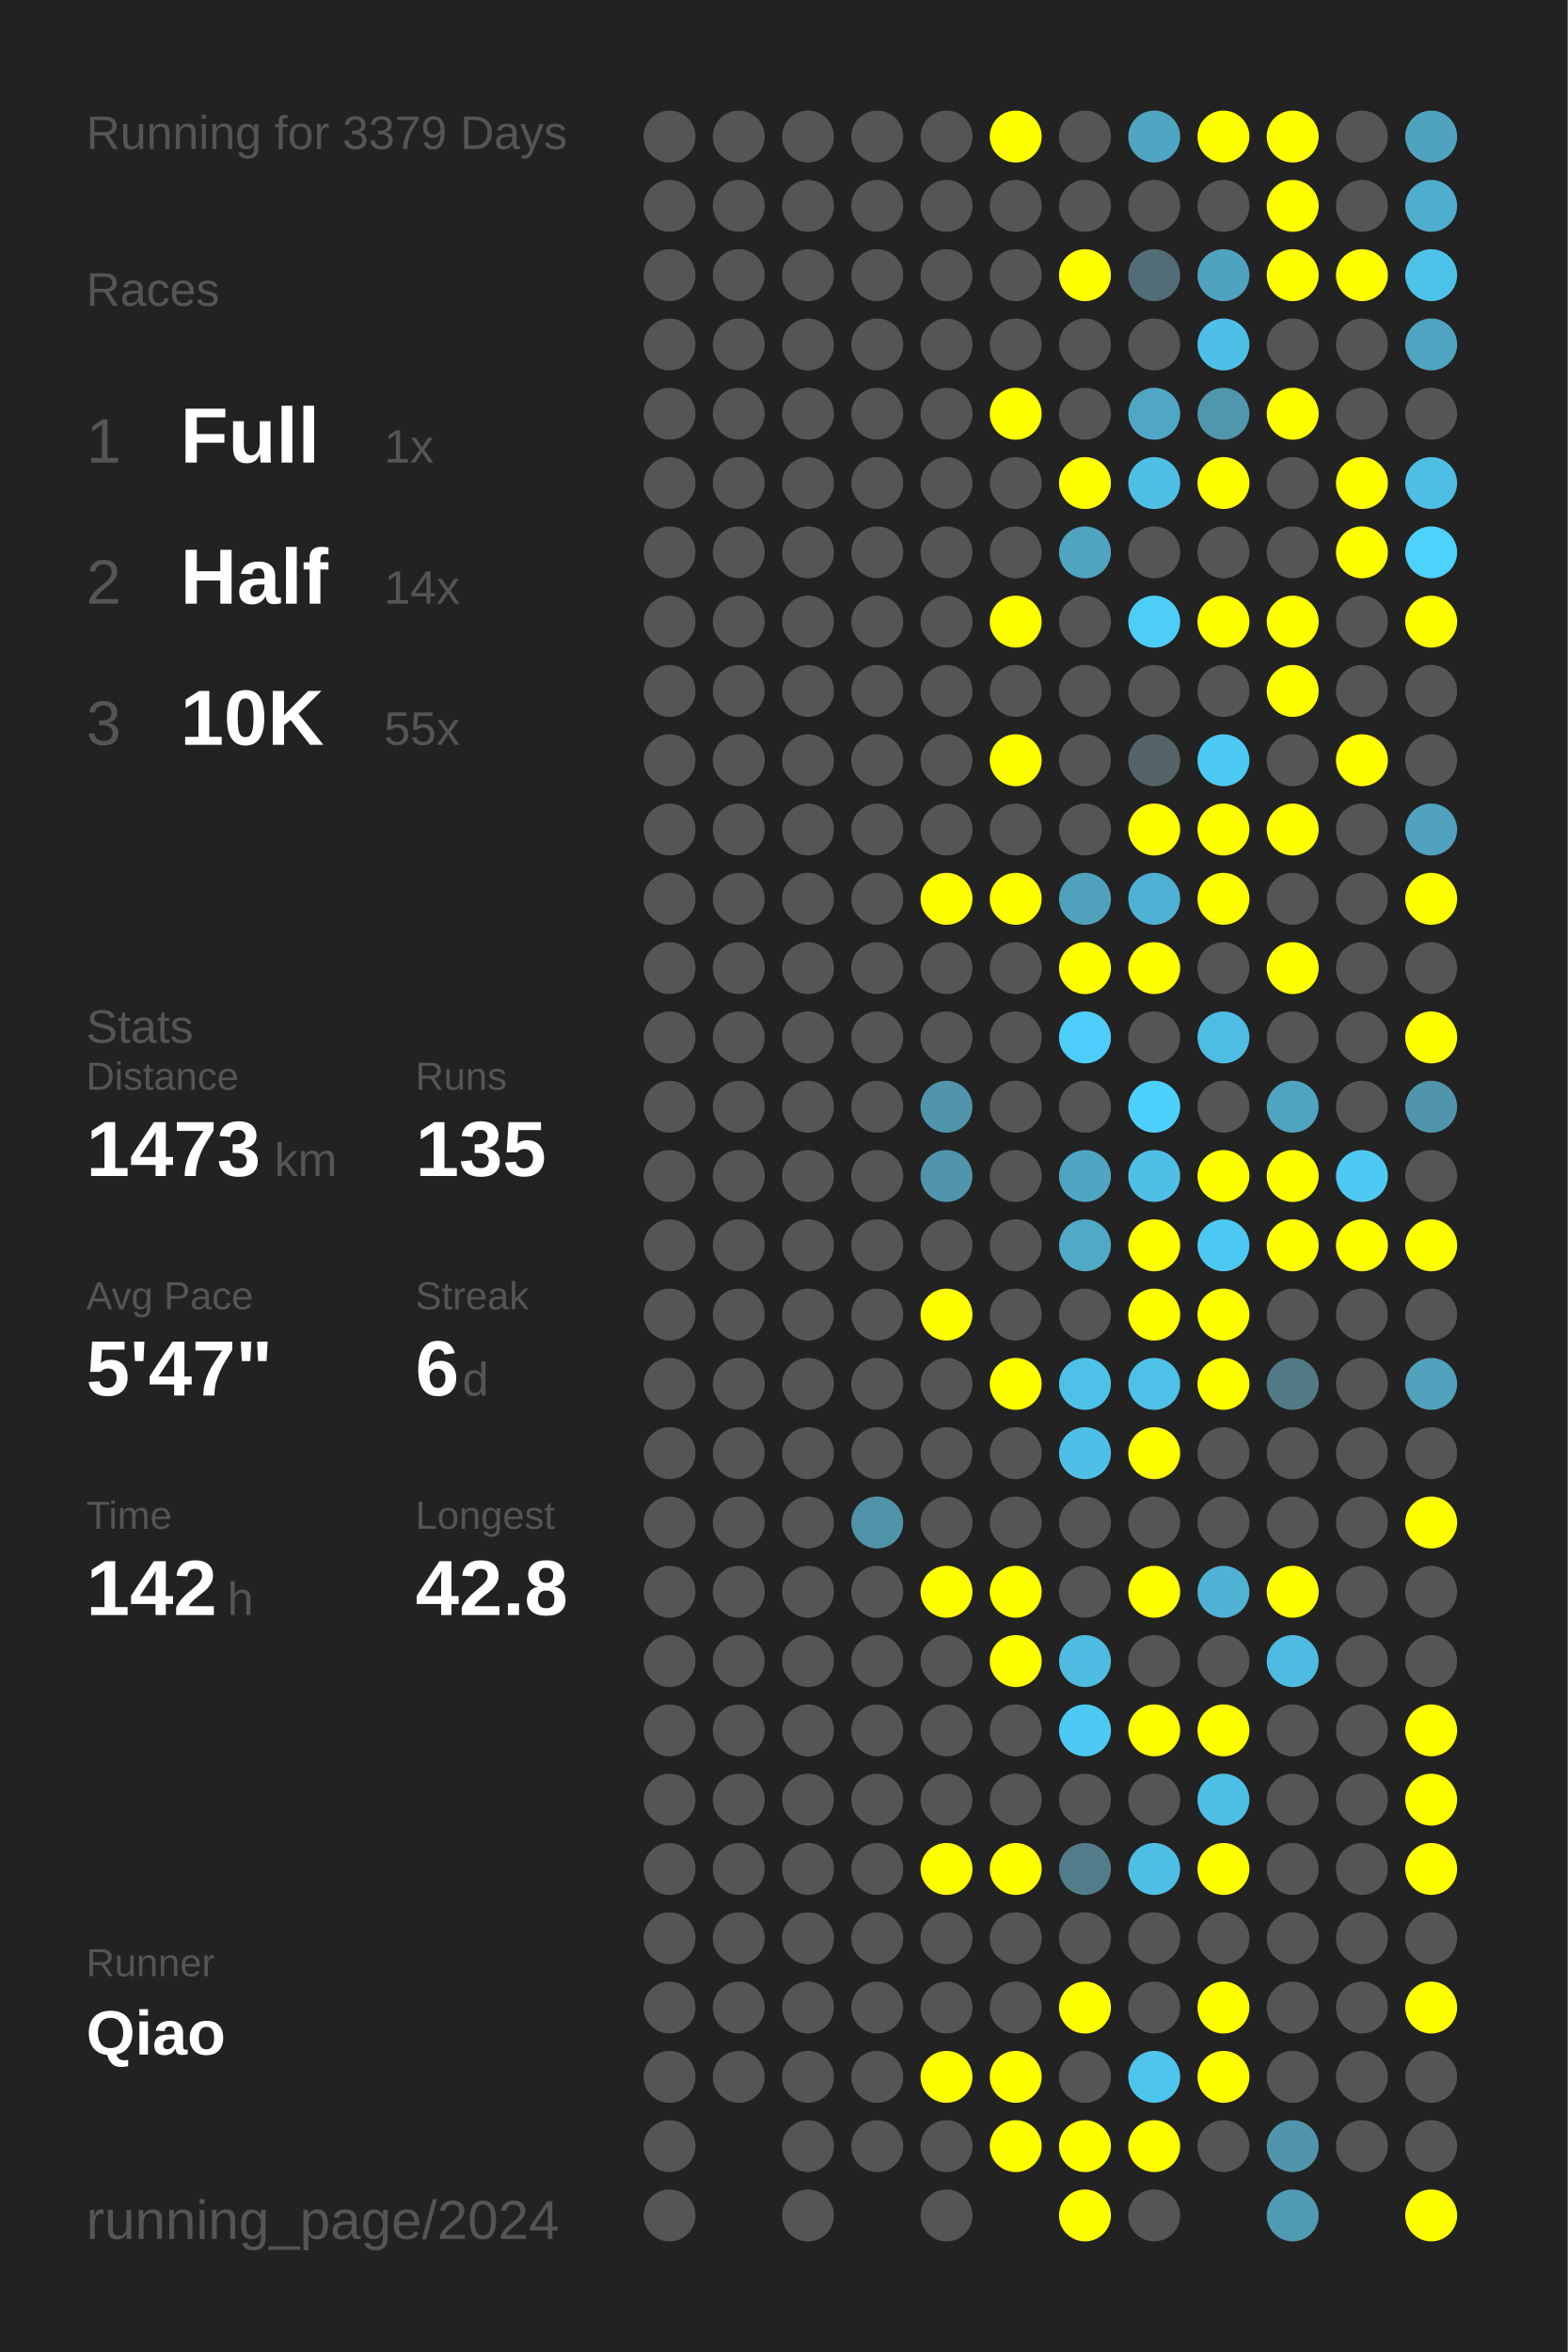
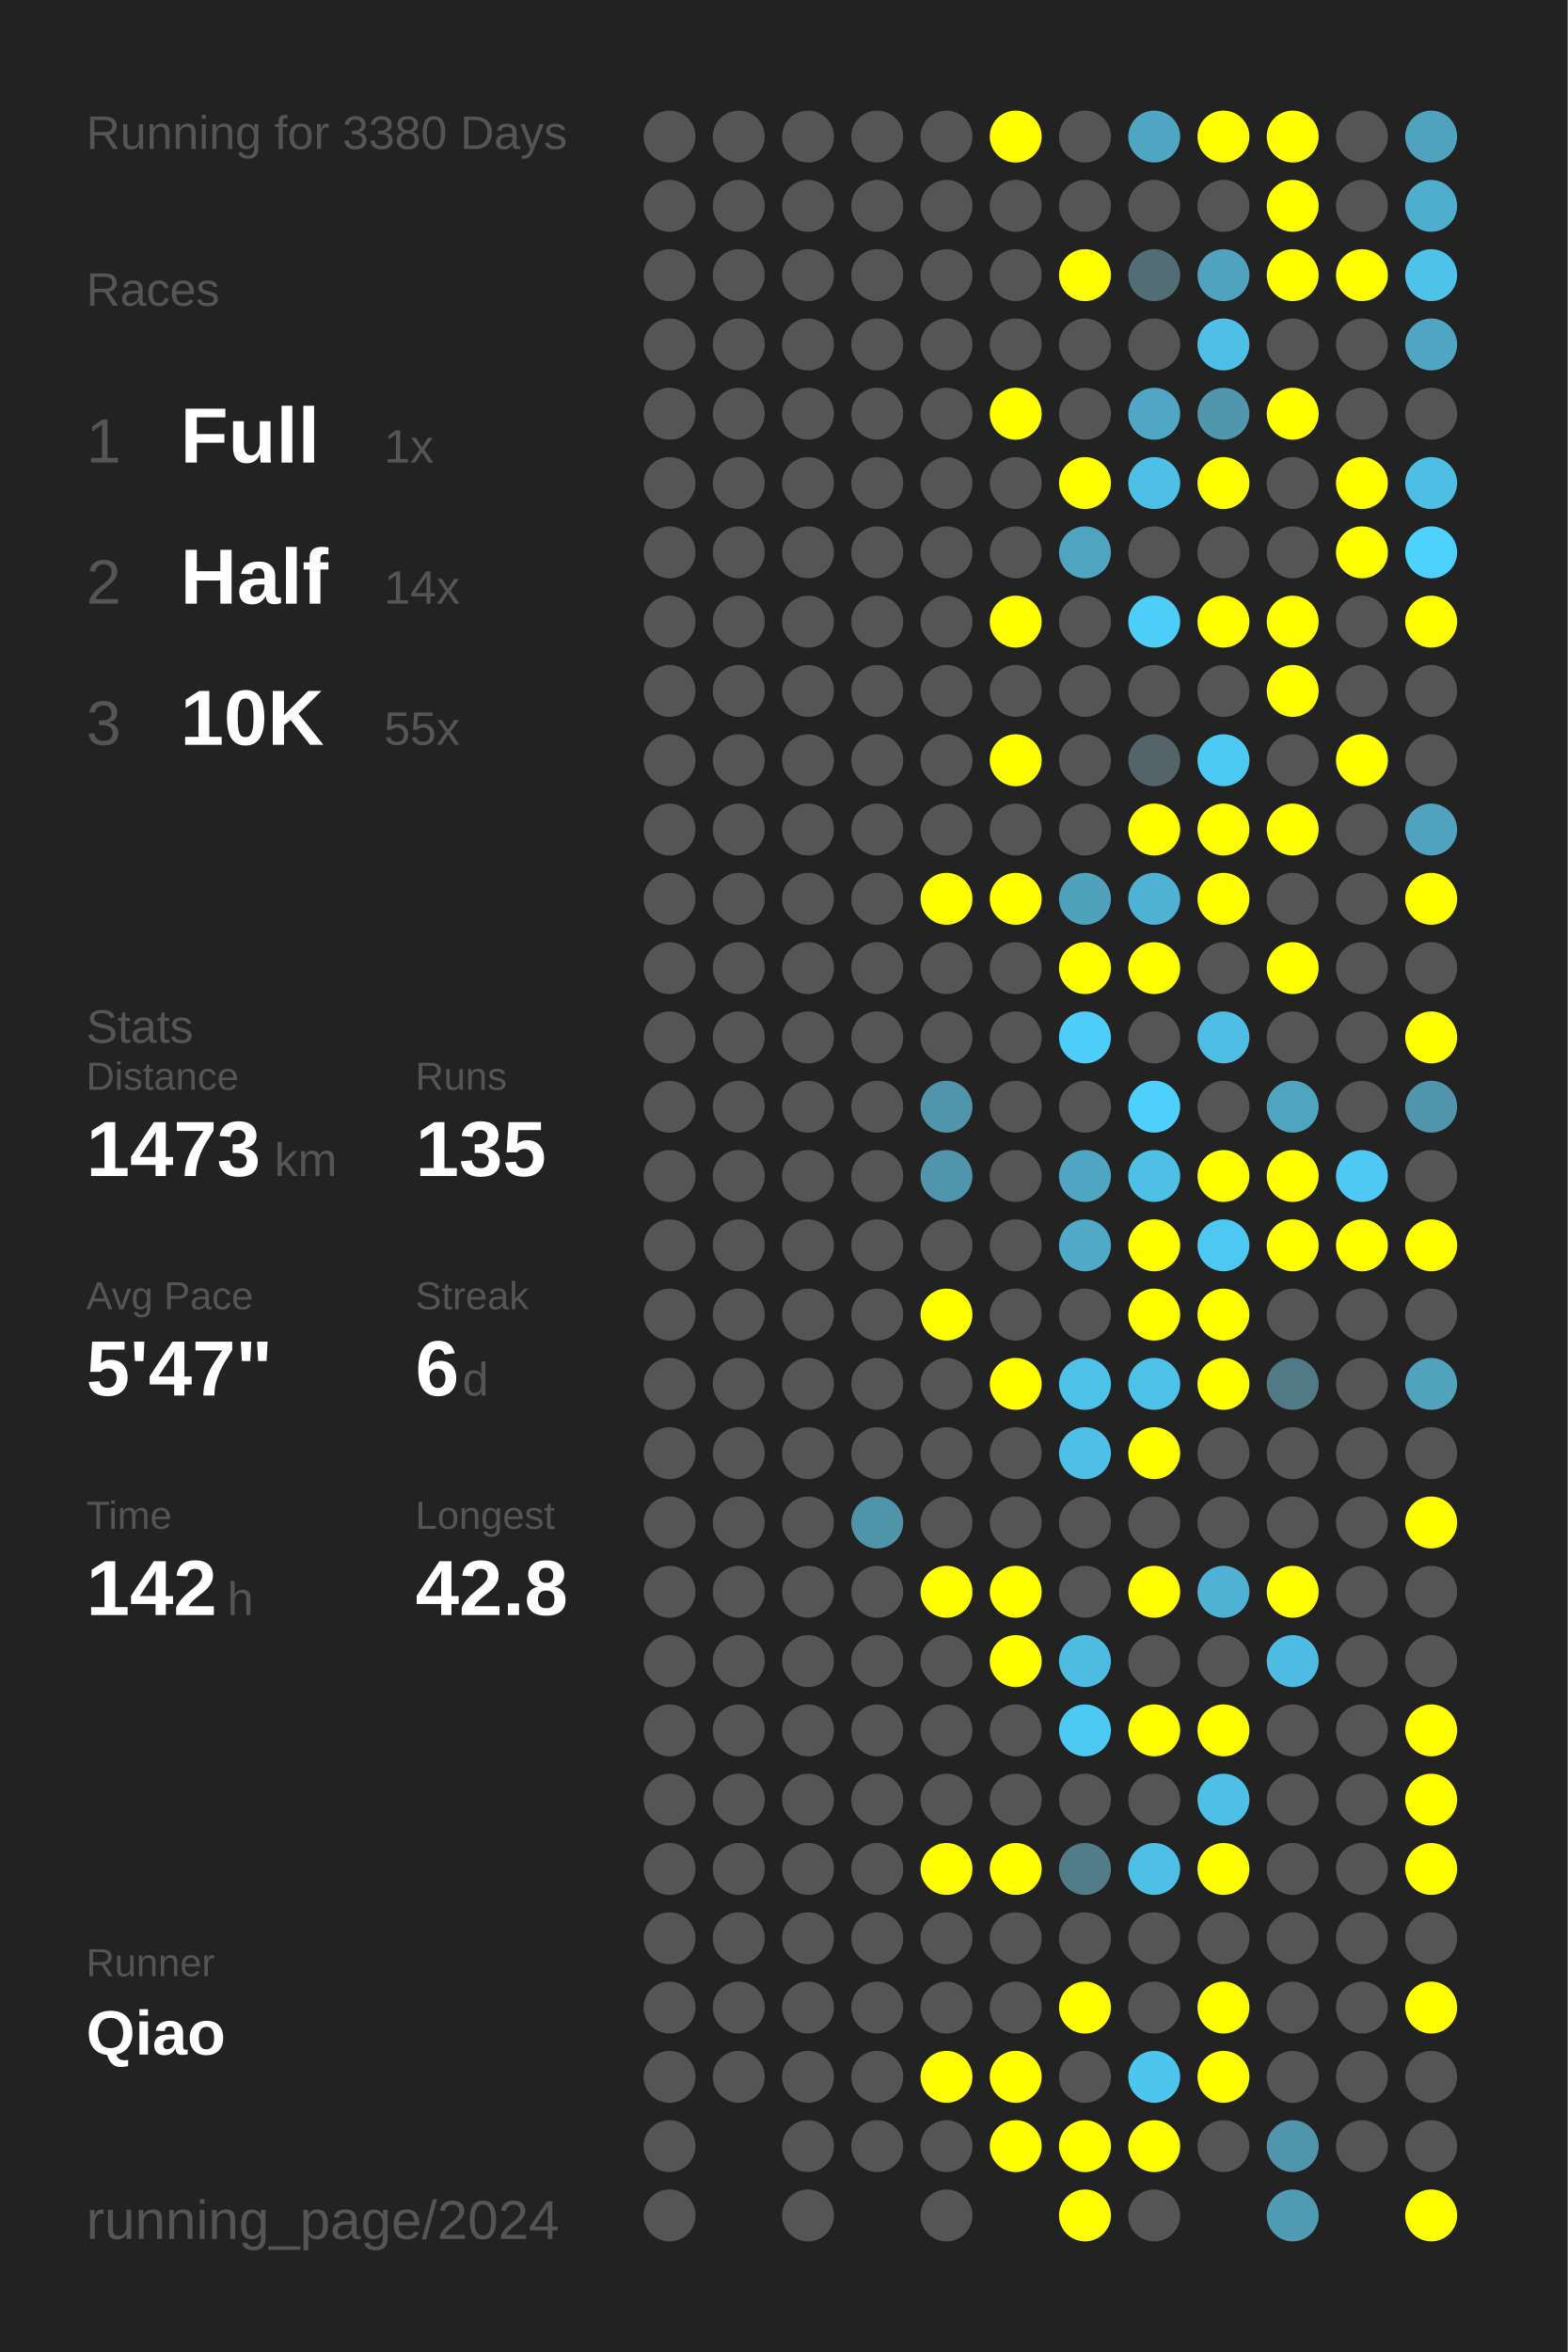
<svg xmlns="http://www.w3.org/2000/svg" baseProfile="full" height="300mm" version="1.1" viewBox="0,0,200,300" width="200mm">
  <defs />
  <rect fill="#222222" height="300" width="200" x="0" y="0" />
-   <text fill="#555555" style="font-size:6px; font-family:Arial;" x="11" y="19">Running for 3379 Days</text>
+   <text fill="#555555" style="font-size:6px; font-family:Arial;" x="11" y="19">Running for 3380 Days</text>
  <text fill="#555555" style="font-size:6px; font-family:Arial;" x="11" y="39">Races</text>
  <text fill="#555555" style="font-size:8px; font-family:Arial;" x="11" y="59">1</text>
  <text fill="#FFFFFF" style="font-size:10px; font-family:Arial; font-weight:bold;" x="23" y="59">Full</text>
  <text fill="#555555" style="font-size:6px; font-family:Arial;" x="49" y="59">1x</text>
  <text fill="#555555" style="font-size:8px; font-family:Arial;" x="11" y="77">2</text>
  <text fill="#FFFFFF" style="font-size:10px; font-family:Arial; font-weight:bold;" x="23" y="77">Half</text>
  <text fill="#555555" style="font-size:6px; font-family:Arial;" x="49" y="77">14x</text>
  <text fill="#555555" style="font-size:8px; font-family:Arial;" x="11" y="95">3</text>
  <text fill="#FFFFFF" style="font-size:10px; font-family:Arial; font-weight:bold;" x="23" y="95">10K</text>
  <text fill="#555555" style="font-size:6px; font-family:Arial;" x="49" y="95">55x</text>
  <text fill="#555555" style="font-size:6px; font-family:Arial;" x="11" y="133">Stats</text>
  <text fill="#555555" style="font-size:5px; font-family:Arial;" x="11" y="139">Distance</text>
  <text fill="#FFFFFF" style="font-size:10px; font-family:Arial; font-weight:bold;" x="11" y="150">1473</text>
  <text fill="#555555" style="font-size:6px; font-family:Arial;" x="35" y="150">km</text>
  <text fill="#555555" style="font-size:5px; font-family:Arial;" x="53" y="139">Runs</text>
  <text fill="#FFFFFF" style="font-size:10px; font-family:Arial; font-weight:bold;" x="53" y="150">135</text>
  <text fill="#555555" style="font-size:5px; font-family:Arial;" x="11" y="167">Avg Pace</text>
  <text fill="#FFFFFF" style="font-size:10px; font-family:Arial; font-weight:bold;" x="11" y="178">5'47"</text>
  <text fill="#555555" style="font-size:5px; font-family:Arial;" x="53" y="167">Streak</text>
  <text fill="#FFFFFF" style="font-size:10px; font-family:Arial; font-weight:bold;" x="53" y="178">6</text>
  <text fill="#555555" style="font-size:6px; font-family:Arial;" x="59" y="178">d</text>
  <text fill="#555555" style="font-size:5px; font-family:Arial;" x="11" y="195">Time</text>
  <text fill="#FFFFFF" style="font-size:10px; font-family:Arial; font-weight:bold;" x="11" y="206">142</text>
  <text fill="#555555" style="font-size:6px; font-family:Arial;" x="29" y="206">h</text>
  <text fill="#555555" style="font-size:5px; font-family:Arial;" x="53" y="195">Longest</text>
  <text fill="#FFFFFF" style="font-size:10px; font-family:Arial; font-weight:bold;" x="53" y="206">42.8</text>
  <text fill="#555555" style="font-size:5px; font-family:Arial;" x="11" y="252.065">Runner</text>
  <text fill="#FFFFFF" style="font-size:8px; font-family:Arial; font-weight:bold;" x="11" y="262.065">Qiao</text>
  <text fill="#555555" style="font-size:7px; font-family:Arial;" x="11" y="285.581">running_page/2024</text>
  <circle cx="85.417" cy="17.419" fill="#555555" r="3.312" />
  <circle cx="85.417" cy="26.258" fill="#555555" r="3.312" />
  <circle cx="85.417" cy="35.097" fill="#555555" r="3.312" />
  <circle cx="85.417" cy="43.935" fill="#555555" r="3.312" />
  <circle cx="85.417" cy="52.774" fill="#555555" r="3.312" />
  <circle cx="85.417" cy="61.613" fill="#555555" r="3.312" />
  <circle cx="85.417" cy="70.452" fill="#555555" r="3.312" />
  <circle cx="85.417" cy="79.29" fill="#555555" r="3.312" />
  <circle cx="85.417" cy="88.129" fill="#555555" r="3.312" />
  <circle cx="85.417" cy="96.968" fill="#555555" r="3.312" />
  <circle cx="85.417" cy="105.806" fill="#555555" r="3.312" />
  <circle cx="85.417" cy="114.645" fill="#555555" r="3.312" />
  <circle cx="85.417" cy="123.484" fill="#555555" r="3.312" />
  <circle cx="85.417" cy="132.323" fill="#555555" r="3.312" />
  <circle cx="85.417" cy="141.161" fill="#555555" r="3.312" />
  <circle cx="85.417" cy="150" fill="#555555" r="3.312" />
  <circle cx="85.417" cy="158.839" fill="#555555" r="3.312" />
  <circle cx="85.417" cy="167.677" fill="#555555" r="3.312" />
  <circle cx="85.417" cy="176.516" fill="#555555" r="3.312" />
  <circle cx="85.417" cy="185.355" fill="#555555" r="3.312" />
  <circle cx="85.417" cy="194.194" fill="#555555" r="3.312" />
  <circle cx="85.417" cy="203.032" fill="#555555" r="3.312" />
  <circle cx="85.417" cy="211.871" fill="#555555" r="3.312" />
  <circle cx="85.417" cy="220.71" fill="#555555" r="3.312" />
  <circle cx="85.417" cy="229.548" fill="#555555" r="3.312" />
  <circle cx="85.417" cy="238.387" fill="#555555" r="3.312" />
  <circle cx="85.417" cy="247.226" fill="#555555" r="3.312" />
  <circle cx="85.417" cy="256.065" fill="#555555" r="3.312" />
  <circle cx="85.417" cy="264.903" fill="#555555" r="3.312" />
  <circle cx="85.417" cy="273.742" fill="#555555" r="3.312" />
  <circle cx="85.417" cy="282.581" fill="#555555" r="3.312" />
  <circle cx="94.25" cy="17.419" fill="#555555" r="3.312" />
  <circle cx="94.25" cy="26.258" fill="#555555" r="3.312" />
  <circle cx="94.25" cy="35.097" fill="#555555" r="3.312" />
  <circle cx="94.25" cy="43.935" fill="#555555" r="3.312" />
  <circle cx="94.25" cy="52.774" fill="#555555" r="3.312" />
  <circle cx="94.25" cy="61.613" fill="#555555" r="3.312" />
  <circle cx="94.25" cy="70.452" fill="#555555" r="3.312" />
  <circle cx="94.25" cy="79.29" fill="#555555" r="3.312" />
  <circle cx="94.25" cy="88.129" fill="#555555" r="3.312" />
  <circle cx="94.25" cy="96.968" fill="#555555" r="3.312" />
  <circle cx="94.25" cy="105.806" fill="#555555" r="3.312" />
  <circle cx="94.25" cy="114.645" fill="#555555" r="3.312" />
  <circle cx="94.25" cy="123.484" fill="#555555" r="3.312" />
  <circle cx="94.25" cy="132.323" fill="#555555" r="3.312" />
  <circle cx="94.25" cy="141.161" fill="#555555" r="3.312" />
  <circle cx="94.25" cy="150" fill="#555555" r="3.312" />
  <circle cx="94.25" cy="158.839" fill="#555555" r="3.312" />
  <circle cx="94.25" cy="167.677" fill="#555555" r="3.312" />
  <circle cx="94.25" cy="176.516" fill="#555555" r="3.312" />
  <circle cx="94.25" cy="185.355" fill="#555555" r="3.312" />
  <circle cx="94.25" cy="194.194" fill="#555555" r="3.312" />
  <circle cx="94.25" cy="203.032" fill="#555555" r="3.312" />
  <circle cx="94.25" cy="211.871" fill="#555555" r="3.312" />
  <circle cx="94.25" cy="220.71" fill="#555555" r="3.312" />
  <circle cx="94.25" cy="229.548" fill="#555555" r="3.312" />
  <circle cx="94.25" cy="238.387" fill="#555555" r="3.312" />
  <circle cx="94.25" cy="247.226" fill="#555555" r="3.312" />
  <circle cx="94.25" cy="256.065" fill="#555555" r="3.312" />
  <circle cx="94.25" cy="264.903" fill="#555555" r="3.312" />
  <circle cx="103.083" cy="17.419" fill="#555555" r="3.312" />
  <circle cx="103.083" cy="26.258" fill="#555555" r="3.312" />
  <circle cx="103.083" cy="35.097" fill="#555555" r="3.312" />
  <circle cx="103.083" cy="43.935" fill="#555555" r="3.312" />
  <circle cx="103.083" cy="52.774" fill="#555555" r="3.312" />
  <circle cx="103.083" cy="61.613" fill="#555555" r="3.312" />
  <circle cx="103.083" cy="70.452" fill="#555555" r="3.312" />
  <circle cx="103.083" cy="79.29" fill="#555555" r="3.312" />
  <circle cx="103.083" cy="88.129" fill="#555555" r="3.312" />
  <circle cx="103.083" cy="96.968" fill="#555555" r="3.312" />
  <circle cx="103.083" cy="105.806" fill="#555555" r="3.312" />
  <circle cx="103.083" cy="114.645" fill="#555555" r="3.312" />
  <circle cx="103.083" cy="123.484" fill="#555555" r="3.312" />
  <circle cx="103.083" cy="132.323" fill="#555555" r="3.312" />
  <circle cx="103.083" cy="141.161" fill="#555555" r="3.312" />
  <circle cx="103.083" cy="150" fill="#555555" r="3.312" />
  <circle cx="103.083" cy="158.839" fill="#555555" r="3.312" />
  <circle cx="103.083" cy="167.677" fill="#555555" r="3.312" />
  <circle cx="103.083" cy="176.516" fill="#555555" r="3.312" />
  <circle cx="103.083" cy="185.355" fill="#555555" r="3.312" />
  <circle cx="103.083" cy="194.194" fill="#555555" r="3.312" />
  <circle cx="103.083" cy="203.032" fill="#555555" r="3.312" />
  <circle cx="103.083" cy="211.871" fill="#555555" r="3.312" />
  <circle cx="103.083" cy="220.71" fill="#555555" r="3.312" />
  <circle cx="103.083" cy="229.548" fill="#555555" r="3.312" />
  <circle cx="103.083" cy="238.387" fill="#555555" r="3.312" />
  <circle cx="103.083" cy="247.226" fill="#555555" r="3.312" />
  <circle cx="103.083" cy="256.065" fill="#555555" r="3.312" />
  <circle cx="103.083" cy="264.903" fill="#555555" r="3.312" />
  <circle cx="103.083" cy="273.742" fill="#555555" r="3.312" />
  <circle cx="103.083" cy="282.581" fill="#555555" r="3.312" />
  <circle cx="111.917" cy="17.419" fill="#555555" r="3.312" />
  <circle cx="111.917" cy="26.258" fill="#555555" r="3.312" />
  <circle cx="111.917" cy="35.097" fill="#555555" r="3.312" />
  <circle cx="111.917" cy="43.935" fill="#555555" r="3.312" />
  <circle cx="111.917" cy="52.774" fill="#555555" r="3.312" />
  <circle cx="111.917" cy="61.613" fill="#555555" r="3.312" />
  <circle cx="111.917" cy="70.452" fill="#555555" r="3.312" />
  <circle cx="111.917" cy="79.29" fill="#555555" r="3.312" />
  <circle cx="111.917" cy="88.129" fill="#555555" r="3.312" />
  <circle cx="111.917" cy="96.968" fill="#555555" r="3.312" />
  <circle cx="111.917" cy="105.806" fill="#555555" r="3.312" />
  <circle cx="111.917" cy="114.645" fill="#555555" r="3.312" />
  <circle cx="111.917" cy="123.484" fill="#555555" r="3.312" />
  <circle cx="111.917" cy="132.323" fill="#555555" r="3.312" />
  <circle cx="111.917" cy="141.161" fill="#555555" r="3.312" />
  <circle cx="111.917" cy="150" fill="#555555" r="3.312" />
  <circle cx="111.917" cy="158.839" fill="#555555" r="3.312" />
  <circle cx="111.917" cy="167.677" fill="#555555" r="3.312" />
  <circle cx="111.917" cy="176.516" fill="#555555" r="3.312" />
  <circle cx="111.917" cy="185.355" fill="#555555" r="3.312" />
  <circle cx="111.917" cy="194.194" fill="#5094aa" r="3.312" />
  <circle cx="111.917" cy="203.032" fill="#555555" r="3.312" />
  <circle cx="111.917" cy="211.871" fill="#555555" r="3.312" />
  <circle cx="111.917" cy="220.71" fill="#555555" r="3.312" />
  <circle cx="111.917" cy="229.548" fill="#555555" r="3.312" />
  <circle cx="111.917" cy="238.387" fill="#555555" r="3.312" />
  <circle cx="111.917" cy="247.226" fill="#555555" r="3.312" />
  <circle cx="111.917" cy="256.065" fill="#555555" r="3.312" />
  <circle cx="111.917" cy="264.903" fill="#555555" r="3.312" />
  <circle cx="111.917" cy="273.742" fill="#555555" r="3.312" />
  <circle cx="120.75" cy="17.419" fill="#555555" r="3.312" />
  <circle cx="120.75" cy="26.258" fill="#555555" r="3.312" />
  <circle cx="120.75" cy="35.097" fill="#555555" r="3.312" />
  <circle cx="120.75" cy="43.935" fill="#555555" r="3.312" />
  <circle cx="120.75" cy="52.774" fill="#555555" r="3.312" />
  <circle cx="120.75" cy="61.613" fill="#555555" r="3.312" />
  <circle cx="120.75" cy="70.452" fill="#555555" r="3.312" />
  <circle cx="120.75" cy="79.29" fill="#555555" r="3.312" />
  <circle cx="120.75" cy="88.129" fill="#555555" r="3.312" />
  <circle cx="120.75" cy="96.968" fill="#555555" r="3.312" />
  <circle cx="120.75" cy="105.806" fill="#555555" r="3.312" />
  <circle cx="120.75" cy="114.645" fill="#FFFF00" r="3.312" />
  <circle cx="120.75" cy="123.484" fill="#555555" r="3.312" />
  <circle cx="120.75" cy="132.323" fill="#555555" r="3.312" />
  <circle cx="120.75" cy="141.161" fill="#5095ac" r="3.312" />
  <circle cx="120.75" cy="150" fill="#5095ac" r="3.312" />
  <circle cx="120.75" cy="158.839" fill="#555555" r="3.312" />
  <circle cx="120.75" cy="167.677" fill="#FFFF00" r="3.312" />
  <circle cx="120.75" cy="176.516" fill="#555555" r="3.312" />
  <circle cx="120.75" cy="185.355" fill="#555555" r="3.312" />
  <circle cx="120.75" cy="194.194" fill="#555555" r="3.312" />
  <circle cx="120.75" cy="203.032" fill="#FFFF00" r="3.312" />
  <circle cx="120.75" cy="211.871" fill="#555555" r="3.312" />
  <circle cx="120.75" cy="220.71" fill="#555555" r="3.312" />
  <circle cx="120.75" cy="229.548" fill="#555555" r="3.312" />
  <circle cx="120.75" cy="238.387" fill="#FFFF00" r="3.312" />
  <circle cx="120.75" cy="247.226" fill="#555555" r="3.312" />
  <circle cx="120.75" cy="256.065" fill="#555555" r="3.312" />
  <circle cx="120.75" cy="264.903" fill="#FFFF00" r="3.312" />
  <circle cx="120.75" cy="273.742" fill="#555555" r="3.312" />
  <circle cx="120.75" cy="282.581" fill="#555555" r="3.312" />
  <circle cx="129.583" cy="17.419" fill="#FFFF00" r="3.312" />
  <circle cx="129.583" cy="26.258" fill="#555555" r="3.312" />
  <circle cx="129.583" cy="35.097" fill="#555555" r="3.312" />
  <circle cx="129.583" cy="43.935" fill="#555555" r="3.312" />
  <circle cx="129.583" cy="52.774" fill="#FFFF00" r="3.312" />
  <circle cx="129.583" cy="61.613" fill="#555555" r="3.312" />
  <circle cx="129.583" cy="70.452" fill="#555555" r="3.312" />
  <circle cx="129.583" cy="79.29" fill="#FFFF00" r="3.312" />
  <circle cx="129.583" cy="88.129" fill="#555555" r="3.312" />
  <circle cx="129.583" cy="96.968" fill="#FFFF00" r="3.312" />
  <circle cx="129.583" cy="105.806" fill="#555555" r="3.312" />
  <circle cx="129.583" cy="114.645" fill="#FFFF00" r="3.312" />
  <circle cx="129.583" cy="123.484" fill="#555555" r="3.312" />
  <circle cx="129.583" cy="132.323" fill="#555555" r="3.312" />
  <circle cx="129.583" cy="141.161" fill="#555555" r="3.312" />
  <circle cx="129.583" cy="150" fill="#555555" r="3.312" />
  <circle cx="129.583" cy="158.839" fill="#555555" r="3.312" />
  <circle cx="129.583" cy="167.677" fill="#555555" r="3.312" />
  <circle cx="129.583" cy="176.516" fill="#FFFF00" r="3.312" />
  <circle cx="129.583" cy="185.355" fill="#555555" r="3.312" />
  <circle cx="129.583" cy="194.194" fill="#555555" r="3.312" />
  <circle cx="129.583" cy="203.032" fill="#FFFF00" r="3.312" />
  <circle cx="129.583" cy="211.871" fill="#FFFF00" r="3.312" />
  <circle cx="129.583" cy="220.71" fill="#555555" r="3.312" />
  <circle cx="129.583" cy="229.548" fill="#555555" r="3.312" />
  <circle cx="129.583" cy="238.387" fill="#FFFF00" r="3.312" />
  <circle cx="129.583" cy="247.226" fill="#555555" r="3.312" />
  <circle cx="129.583" cy="256.065" fill="#555555" r="3.312" />
  <circle cx="129.583" cy="264.903" fill="#FFFF00" r="3.312" />
  <circle cx="129.583" cy="273.742" fill="#FFFF00" r="3.312" />
  <circle cx="138.417" cy="17.419" fill="#555555" r="3.312" />
  <circle cx="138.417" cy="26.258" fill="#555555" r="3.312" />
  <circle cx="138.417" cy="35.097" fill="#FFFF00" r="3.312" />
  <circle cx="138.417" cy="43.935" fill="#555555" r="3.312" />
  <circle cx="138.417" cy="52.774" fill="#555555" r="3.312" />
  <circle cx="138.417" cy="61.613" fill="#FFFF00" r="3.312" />
  <circle cx="138.417" cy="70.452" fill="#4fa4c0" r="3.312" />
  <circle cx="138.417" cy="79.29" fill="#555555" r="3.312" />
  <circle cx="138.417" cy="88.129" fill="#555555" r="3.312" />
  <circle cx="138.417" cy="96.968" fill="#555555" r="3.312" />
  <circle cx="138.417" cy="105.806" fill="#555555" r="3.312" />
  <circle cx="138.417" cy="114.645" fill="#50a1bc" r="3.312" />
  <circle cx="138.417" cy="123.484" fill="#FFFF00" r="3.312" />
  <circle cx="138.417" cy="132.323" fill="#4dcefa" r="3.312" />
  <circle cx="138.417" cy="141.161" fill="#555555" r="3.312" />
  <circle cx="138.417" cy="150" fill="#4fa5c2" r="3.312" />
  <circle cx="138.417" cy="158.839" fill="#4fa9c7" r="3.312" />
  <circle cx="138.417" cy="167.677" fill="#555555" r="3.312" />
  <circle cx="138.417" cy="176.516" fill="#4ec1e8" r="3.312" />
  <circle cx="138.417" cy="185.355" fill="#4ec0e7" r="3.312" />
  <circle cx="138.417" cy="194.194" fill="#555555" r="3.312" />
  <circle cx="138.417" cy="203.032" fill="#555555" r="3.312" />
  <circle cx="138.417" cy="211.871" fill="#4ebbe0" r="3.312" />
  <circle cx="138.417" cy="220.71" fill="#4dcaf4" r="3.312" />
  <circle cx="138.417" cy="229.548" fill="#555555" r="3.312" />
  <circle cx="138.417" cy="238.387" fill="#527c8a" r="3.312" />
  <circle cx="138.417" cy="247.226" fill="#555555" r="3.312" />
  <circle cx="138.417" cy="256.065" fill="#FFFF00" r="3.312" />
  <circle cx="138.417" cy="264.903" fill="#555555" r="3.312" />
  <circle cx="138.417" cy="273.742" fill="#FFFF00" r="3.312" />
  <circle cx="138.417" cy="282.581" fill="#FFFF00" r="3.312" />
  <circle cx="147.25" cy="17.419" fill="#4fa6c3" r="3.312" />
  <circle cx="147.25" cy="26.258" fill="#555555" r="3.312" />
  <circle cx="147.25" cy="35.097" fill="#536d76" r="3.312" />
  <circle cx="147.25" cy="43.935" fill="#555555" r="3.312" />
  <circle cx="147.25" cy="52.774" fill="#4fa7c5" r="3.312" />
  <circle cx="147.25" cy="61.613" fill="#4ebfe5" r="3.312" />
  <circle cx="147.25" cy="70.452" fill="#555555" r="3.312" />
  <circle cx="147.25" cy="79.29" fill="#4dcef9" r="3.312" />
  <circle cx="147.25" cy="88.129" fill="#555555" r="3.312" />
  <circle cx="147.25" cy="96.968" fill="#546469" r="3.312" />
  <circle cx="147.25" cy="105.806" fill="#FFFF00" r="3.312" />
  <circle cx="147.25" cy="114.645" fill="#4fb1d3" r="3.312" />
  <circle cx="147.25" cy="123.484" fill="#FFFF00" r="3.312" />
  <circle cx="147.25" cy="132.323" fill="#555555" r="3.312" />
  <circle cx="147.25" cy="141.161" fill="#4dd0fc" r="3.312" />
  <circle cx="147.25" cy="150" fill="#4ec0e6" r="3.312" />
  <circle cx="147.25" cy="158.839" fill="#FFFF00" r="3.312" />
  <circle cx="147.25" cy="167.677" fill="#FFFF00" r="3.312" />
  <circle cx="147.25" cy="176.516" fill="#4ec1e8" r="3.312" />
  <circle cx="147.25" cy="185.355" fill="#FFFF00" r="3.312" />
  <circle cx="147.25" cy="194.194" fill="#555555" r="3.312" />
  <circle cx="147.25" cy="203.032" fill="#FFFF00" r="3.312" />
  <circle cx="147.25" cy="211.871" fill="#555555" r="3.312" />
  <circle cx="147.25" cy="220.71" fill="#FFFF00" r="3.312" />
  <circle cx="147.25" cy="229.548" fill="#555555" r="3.312" />
  <circle cx="147.25" cy="238.387" fill="#4ebfe5" r="3.312" />
  <circle cx="147.25" cy="247.226" fill="#555555" r="3.312" />
  <circle cx="147.25" cy="256.065" fill="#555555" r="3.312" />
  <circle cx="147.25" cy="264.903" fill="#4dc5ed" r="3.312" />
  <circle cx="147.25" cy="273.742" fill="#FFFF00" r="3.312" />
  <circle cx="147.25" cy="282.581" fill="#555555" r="3.312" />
  <circle cx="156.083" cy="17.419" fill="#FFFF00" r="3.312" />
  <circle cx="156.083" cy="26.258" fill="#555555" r="3.312" />
  <circle cx="156.083" cy="35.097" fill="#50a3bf" r="3.312" />
  <circle cx="156.083" cy="43.935" fill="#4ec0e7" r="3.312" />
  <circle cx="156.083" cy="52.774" fill="#5096ad" r="3.312" />
  <circle cx="156.083" cy="61.613" fill="#FFFF00" r="3.312" />
  <circle cx="156.083" cy="70.452" fill="#555555" r="3.312" />
  <circle cx="156.083" cy="79.29" fill="#FFFF00" r="3.312" />
  <circle cx="156.083" cy="88.129" fill="#555555" r="3.312" />
  <circle cx="156.083" cy="96.968" fill="#4dcaf4" r="3.312" />
  <circle cx="156.083" cy="105.806" fill="#FFFF00" r="3.312" />
  <circle cx="156.083" cy="114.645" fill="#FFFF00" r="3.312" />
  <circle cx="156.083" cy="123.484" fill="#555555" r="3.312" />
  <circle cx="156.083" cy="132.323" fill="#4ebde3" r="3.312" />
  <circle cx="156.083" cy="141.161" fill="#555555" r="3.312" />
  <circle cx="156.083" cy="150" fill="#FFFF00" r="3.312" />
  <circle cx="156.083" cy="158.839" fill="#4dc8f2" r="3.312" />
  <circle cx="156.083" cy="167.677" fill="#FFFF00" r="3.312" />
  <circle cx="156.083" cy="176.516" fill="#FFFF00" r="3.312" />
  <circle cx="156.083" cy="185.355" fill="#555555" r="3.312" />
  <circle cx="156.083" cy="194.194" fill="#555555" r="3.312" />
  <circle cx="156.083" cy="203.032" fill="#4fb2d4" r="3.312" />
  <circle cx="156.083" cy="211.871" fill="#555555" r="3.312" />
  <circle cx="156.083" cy="220.71" fill="#FFFF00" r="3.312" />
  <circle cx="156.083" cy="229.548" fill="#4ebfe5" r="3.312" />
  <circle cx="156.083" cy="238.387" fill="#FFFF00" r="3.312" />
  <circle cx="156.083" cy="247.226" fill="#555555" r="3.312" />
  <circle cx="156.083" cy="256.065" fill="#FFFF00" r="3.312" />
  <circle cx="156.083" cy="264.903" fill="#FFFF00" r="3.312" />
  <circle cx="156.083" cy="273.742" fill="#555555" r="3.312" />
  <circle cx="164.917" cy="17.419" fill="#FFFF00" r="3.312" />
  <circle cx="164.917" cy="26.258" fill="#FFFF00" r="3.312" />
  <circle cx="164.917" cy="35.097" fill="#FFFF00" r="3.312" />
  <circle cx="164.917" cy="43.935" fill="#555555" r="3.312" />
  <circle cx="164.917" cy="52.774" fill="#FFFF00" r="3.312" />
  <circle cx="164.917" cy="61.613" fill="#555555" r="3.312" />
  <circle cx="164.917" cy="70.452" fill="#555555" r="3.312" />
  <circle cx="164.917" cy="79.29" fill="#FFFF00" r="3.312" />
  <circle cx="164.917" cy="88.129" fill="#FFFF00" r="3.312" />
  <circle cx="164.917" cy="96.968" fill="#555555" r="3.312" />
  <circle cx="164.917" cy="105.806" fill="#FFFF00" r="3.312" />
  <circle cx="164.917" cy="114.645" fill="#555555" r="3.312" />
  <circle cx="164.917" cy="123.484" fill="#FFFF00" r="3.312" />
  <circle cx="164.917" cy="132.323" fill="#555555" r="3.312" />
  <circle cx="164.917" cy="141.161" fill="#4fa4c0" r="3.312" />
  <circle cx="164.917" cy="150" fill="#FFFF00" r="3.312" />
  <circle cx="164.917" cy="158.839" fill="#FFFF00" r="3.312" />
  <circle cx="164.917" cy="167.677" fill="#555555" r="3.312" />
  <circle cx="164.917" cy="176.516" fill="#527986" r="3.312" />
  <circle cx="164.917" cy="185.355" fill="#555555" r="3.312" />
  <circle cx="164.917" cy="194.194" fill="#555555" r="3.312" />
  <circle cx="164.917" cy="203.032" fill="#FFFF00" r="3.312" />
  <circle cx="164.917" cy="211.871" fill="#4ebce2" r="3.312" />
  <circle cx="164.917" cy="220.71" fill="#555555" r="3.312" />
  <circle cx="164.917" cy="229.548" fill="#555555" r="3.312" />
  <circle cx="164.917" cy="238.387" fill="#555555" r="3.312" />
  <circle cx="164.917" cy="247.226" fill="#555555" r="3.312" />
  <circle cx="164.917" cy="256.065" fill="#555555" r="3.312" />
  <circle cx="164.917" cy="264.903" fill="#555555" r="3.312" />
  <circle cx="164.917" cy="273.742" fill="#5095ac" r="3.312" />
  <circle cx="164.917" cy="282.581" fill="#509bb4" r="3.312" />
  <circle cx="173.75" cy="17.419" fill="#555555" r="3.312" />
  <circle cx="173.75" cy="26.258" fill="#555555" r="3.312" />
  <circle cx="173.75" cy="35.097" fill="#FFFF00" r="3.312" />
  <circle cx="173.75" cy="43.935" fill="#555555" r="3.312" />
  <circle cx="173.75" cy="52.774" fill="#555555" r="3.312" />
  <circle cx="173.75" cy="61.613" fill="#FFFF00" r="3.312" />
  <circle cx="173.75" cy="70.452" fill="#FFFF00" r="3.312" />
  <circle cx="173.75" cy="79.29" fill="#555555" r="3.312" />
  <circle cx="173.75" cy="88.129" fill="#555555" r="3.312" />
  <circle cx="173.75" cy="96.968" fill="#FFFF00" r="3.312" />
  <circle cx="173.75" cy="105.806" fill="#555555" r="3.312" />
  <circle cx="173.75" cy="114.645" fill="#555555" r="3.312" />
  <circle cx="173.75" cy="123.484" fill="#555555" r="3.312" />
  <circle cx="173.75" cy="132.323" fill="#555555" r="3.312" />
  <circle cx="173.75" cy="141.161" fill="#555555" r="3.312" />
  <circle cx="173.75" cy="150" fill="#4dc9f3" r="3.312" />
  <circle cx="173.75" cy="158.839" fill="#FFFF00" r="3.312" />
  <circle cx="173.75" cy="167.677" fill="#555555" r="3.312" />
  <circle cx="173.75" cy="176.516" fill="#555555" r="3.312" />
  <circle cx="173.75" cy="185.355" fill="#555555" r="3.312" />
  <circle cx="173.75" cy="194.194" fill="#555555" r="3.312" />
  <circle cx="173.75" cy="203.032" fill="#555555" r="3.312" />
  <circle cx="173.75" cy="211.871" fill="#555555" r="3.312" />
  <circle cx="173.75" cy="220.71" fill="#555555" r="3.312" />
  <circle cx="173.75" cy="229.548" fill="#555555" r="3.312" />
  <circle cx="173.75" cy="238.387" fill="#555555" r="3.312" />
  <circle cx="173.75" cy="247.226" fill="#555555" r="3.312" />
  <circle cx="173.75" cy="256.065" fill="#555555" r="3.312" />
  <circle cx="173.75" cy="264.903" fill="#555555" r="3.312" />
  <circle cx="173.75" cy="273.742" fill="#555555" r="3.312" />
  <circle cx="182.583" cy="17.419" fill="#4fa3bf" r="3.312" />
  <circle cx="182.583" cy="26.258" fill="#4fadcd" r="3.312" />
  <circle cx="182.583" cy="35.097" fill="#4dc3ea" r="3.312" />
  <circle cx="182.583" cy="43.935" fill="#4fa5c2" r="3.312" />
  <circle cx="182.583" cy="52.774" fill="#555555" r="3.312" />
  <circle cx="182.583" cy="61.613" fill="#4ebee4" r="3.312" />
  <circle cx="182.583" cy="70.452" fill="#4dd1fd" r="3.312" />
  <circle cx="182.583" cy="79.29" fill="#FFFF00" r="3.312" />
  <circle cx="182.583" cy="88.129" fill="#555555" r="3.312" />
  <circle cx="182.583" cy="96.968" fill="#555555" r="3.312" />
  <circle cx="182.583" cy="105.806" fill="#50a2be" r="3.312" />
  <circle cx="182.583" cy="114.645" fill="#FFFF00" r="3.312" />
  <circle cx="182.583" cy="123.484" fill="#555555" r="3.312" />
  <circle cx="182.583" cy="132.323" fill="#FFFF00" r="3.312" />
  <circle cx="182.583" cy="141.161" fill="#5095ac" r="3.312" />
  <circle cx="182.583" cy="150" fill="#555555" r="3.312" />
  <circle cx="182.583" cy="158.839" fill="#FFFF00" r="3.312" />
  <circle cx="182.583" cy="167.677" fill="#555555" r="3.312" />
  <circle cx="182.583" cy="176.516" fill="#50a2bd" r="3.312" />
  <circle cx="182.583" cy="185.355" fill="#555555" r="3.312" />
  <circle cx="182.583" cy="194.194" fill="#FFFF00" r="3.312" />
  <circle cx="182.583" cy="203.032" fill="#555555" r="3.312" />
  <circle cx="182.583" cy="211.871" fill="#555555" r="3.312" />
  <circle cx="182.583" cy="220.71" fill="#FFFF00" r="3.312" />
  <circle cx="182.583" cy="229.548" fill="#FFFF00" r="3.312" />
  <circle cx="182.583" cy="238.387" fill="#FFFF00" r="3.312" />
  <circle cx="182.583" cy="247.226" fill="#555555" r="3.312" />
  <circle cx="182.583" cy="256.065" fill="#FFFF00" r="3.312" />
  <circle cx="182.583" cy="264.903" fill="#555555" r="3.312" />
  <circle cx="182.583" cy="273.742" fill="#555555" r="3.312" />
  <circle cx="182.583" cy="282.581" fill="#FFFF00" r="3.312" />
</svg>
